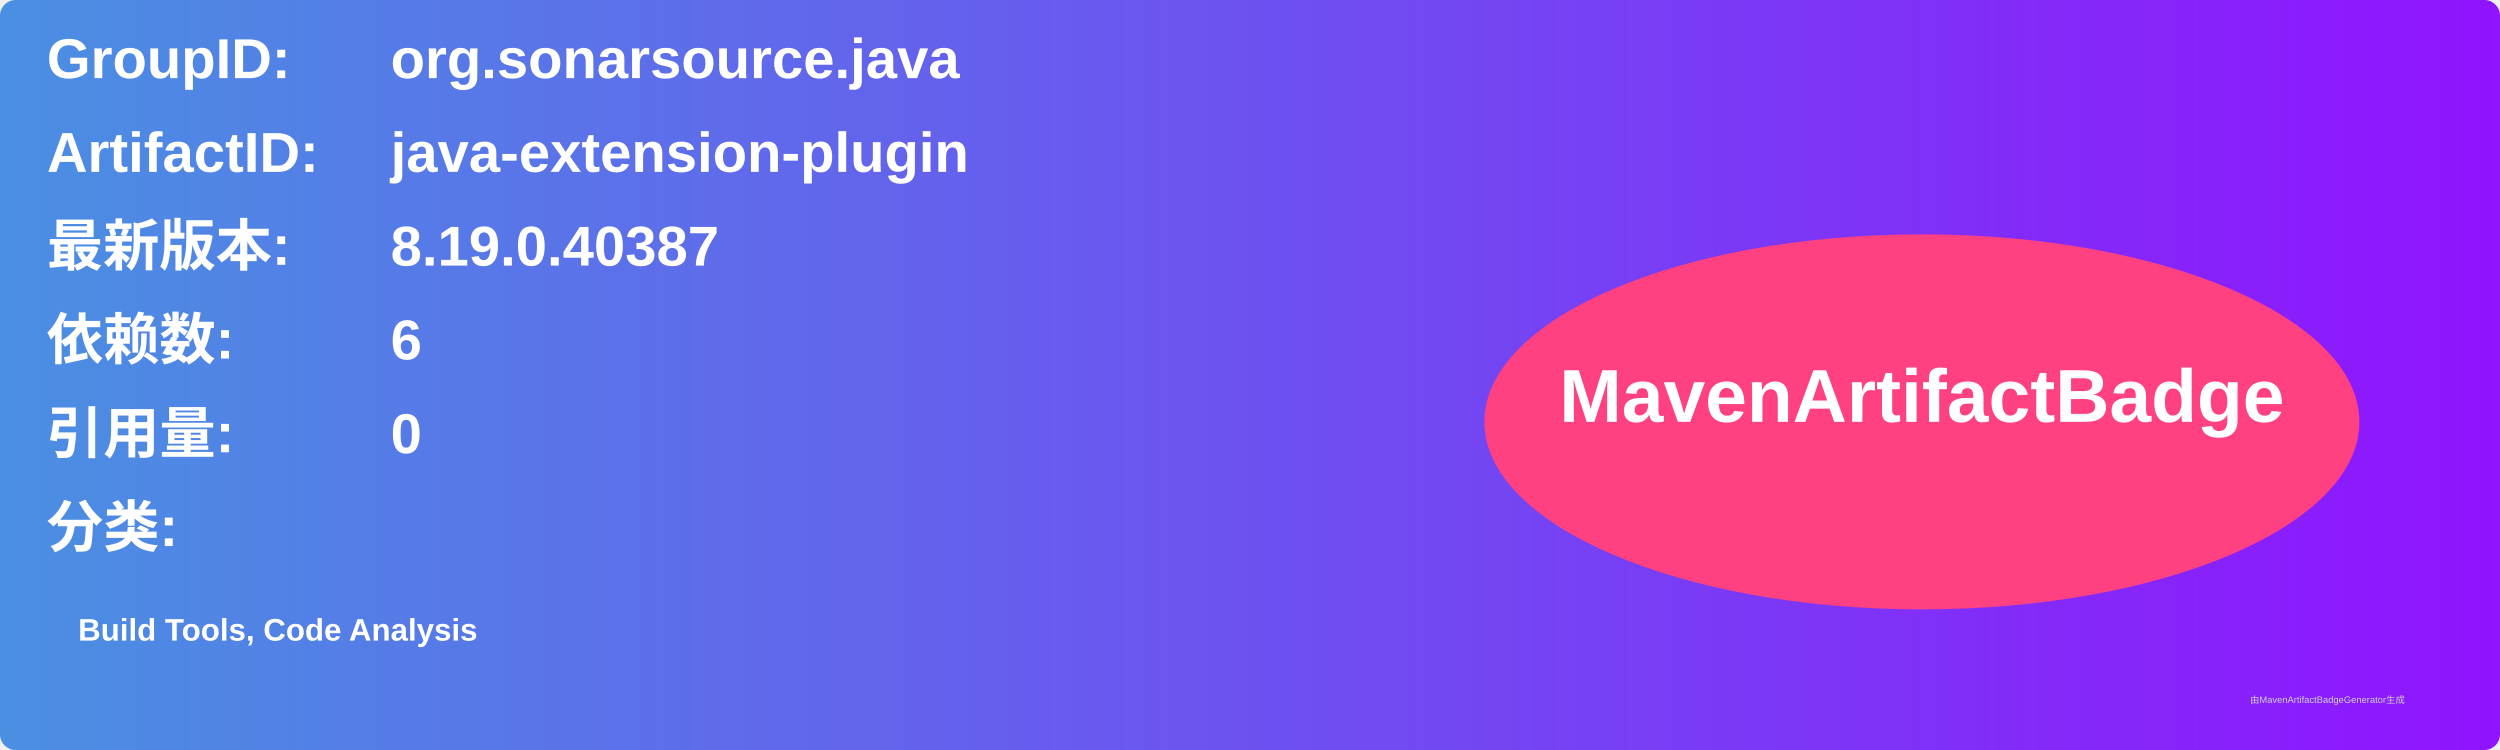
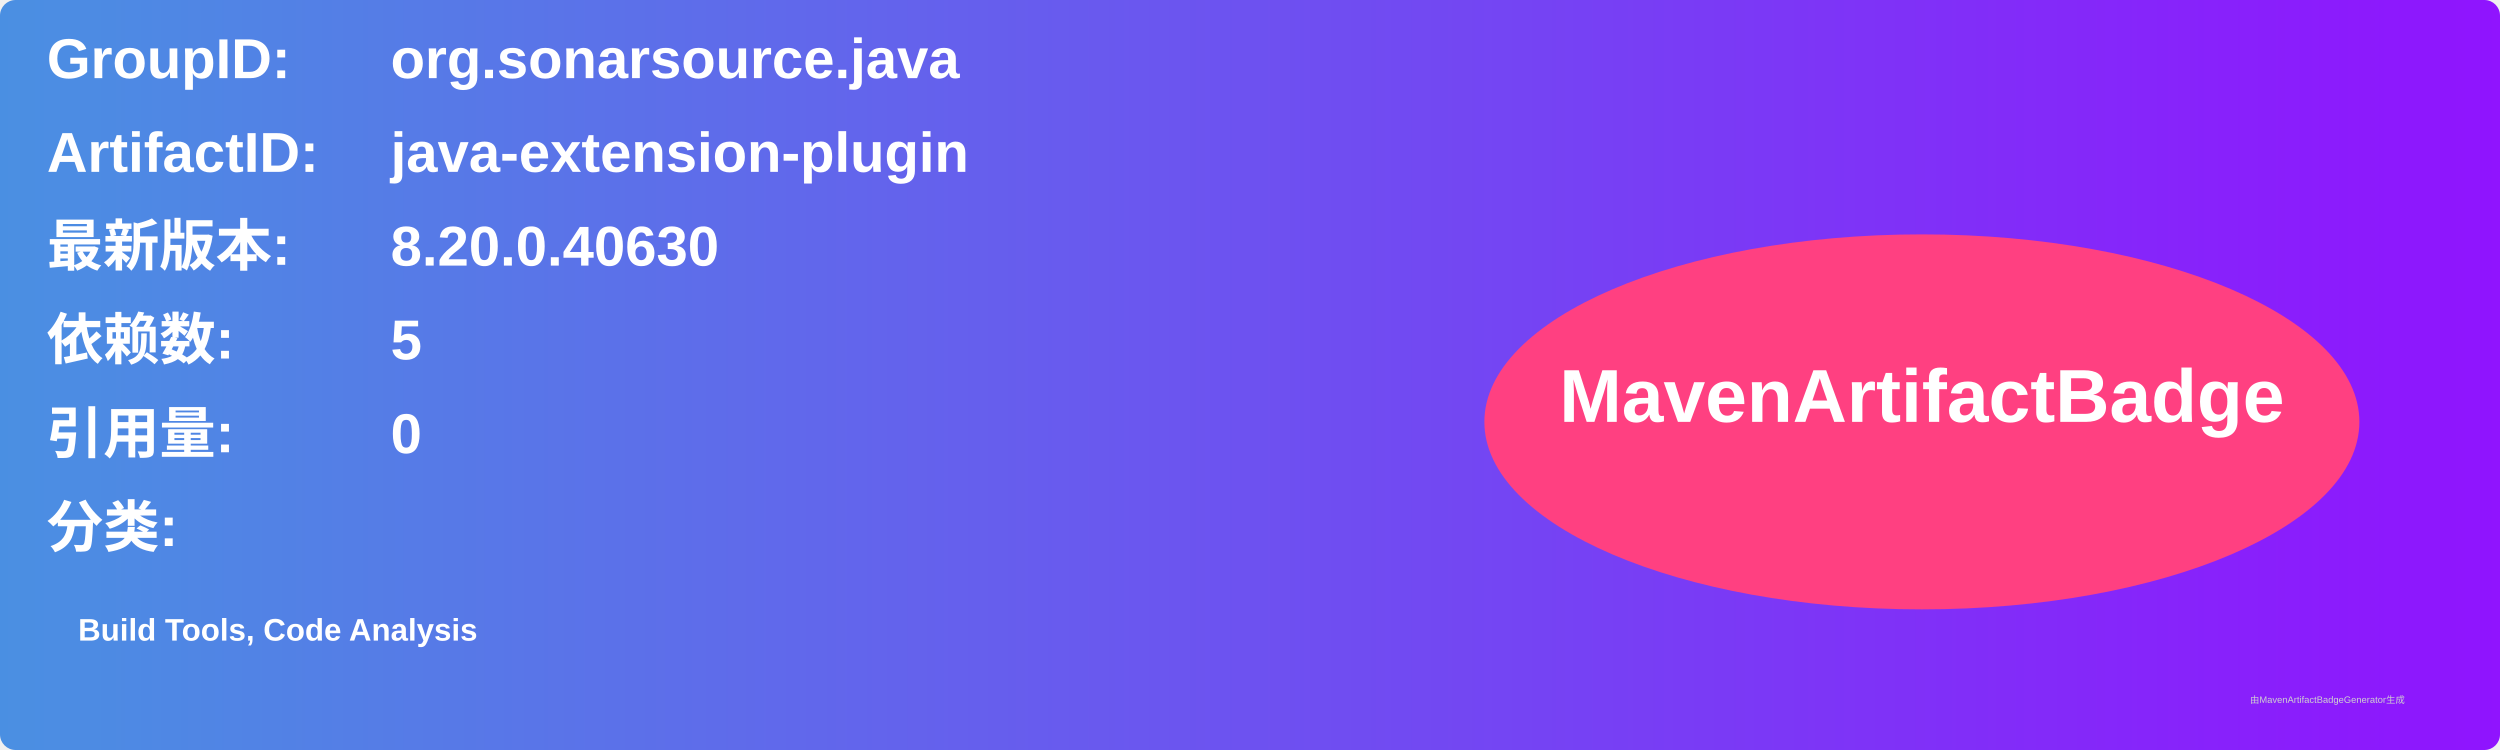
<svg xmlns="http://www.w3.org/2000/svg" width="800" height="240" viewBox="0 0 800 240">
  <linearGradient id="grad" x1="0%" y1="0%" x2="100%" y2="0%">
    <stop offset="0%" stop-color="#4a90e2" />
    <stop offset="100%" stop-color="#9013fe" />
  </linearGradient>
  <rect width="100%" height="100%" rx="5" ry="5" fill="url(#grad)" />
  <g transform="translate(15, 15)">
    <text x="0" y="10" font-family="Arial" font-size="18" fill="white" font-weight="bold" width="260">GroupID:</text>
    <text x="110" y="10" font-family="Arial" font-size="18" fill="white" font-weight="bold" width="460">org.sonarsource.java</text>
    <text x="0" y="40" font-family="Arial" font-size="18" fill="white" font-weight="bold" width="260">ArtifactID:</text>
    <text x="110" y="40" font-family="Arial" font-size="18" fill="white" font-weight="bold" width="460">java-extension-plugin</text>
    <text x="0" y="70" font-family="Arial" font-size="18" fill="white" font-weight="bold">最新版本:</text>
    <text x="110" y="70" font-family="Arial" font-size="18" fill="white" font-weight="bold">
-       <tspan font-weight="bold">8.19.0.40387</tspan>
+       <tspan font-weight="bold">8.20.0.40630</tspan>
    </text>
    <text x="0" y="100" font-family="Arial" font-size="18" fill="white" font-weight="bold">依赖数: </text>
    <text x="110" y="100" font-family="Arial" font-size="18" fill="white">
-       <tspan font-weight="bold">6</tspan>
+       <tspan font-weight="bold">5</tspan>
    </text>
    <text x="0" y="130" font-family="Arial" font-size="18" fill="white" font-weight="bold">引用量: </text>
    <text x="110" y="130" font-family="Arial" font-size="18" fill="white">
      <tspan font-weight="bold">0</tspan>
    </text>
    <text x="0" y="160" font-family="Arial" font-size="18" fill="white" font-weight="bold">分类:</text>
    <text x="10" y="190" font-family="Arial" font-size="10" fill="white">
      <tspan font-weight="bold">Build Tools, Code Analysis</tspan>
    </text>
    <ellipse cx="600" cy="120" rx="140" ry="60" fill="#ff4081" />
    <text x="600" y="120" text-anchor="middle" font-family="Arial" font-size="24" fill="white" font-weight="bold">MavenArtifactBadge</text>
  </g>
  <text x="720" y="225" font-family="Arial" font-size="3" fill="#d0d0d0">由MavenArtifactBadgeGenerator生成</text>
</svg>
